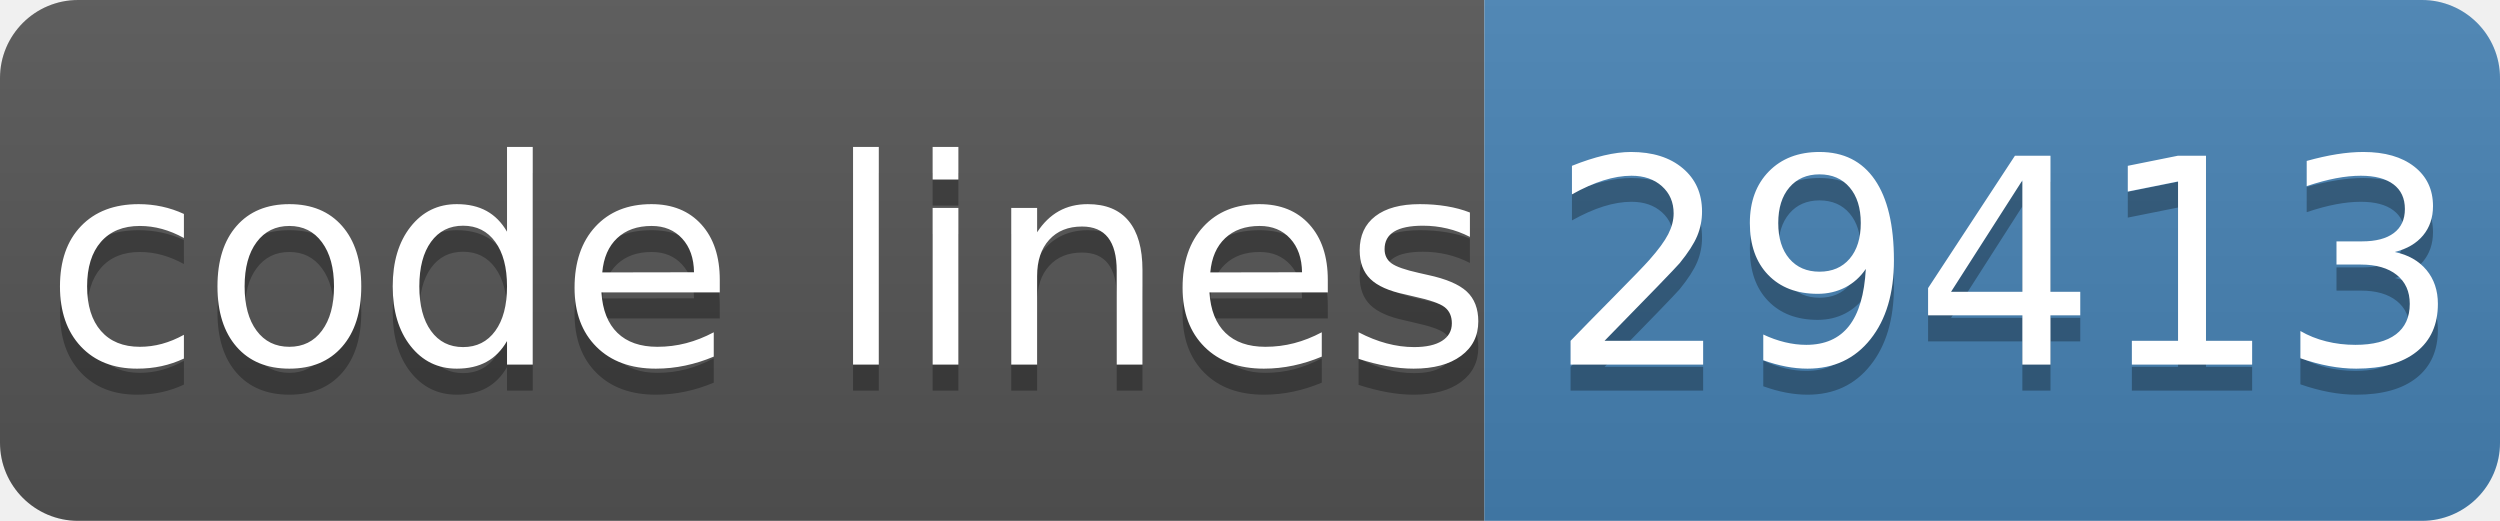
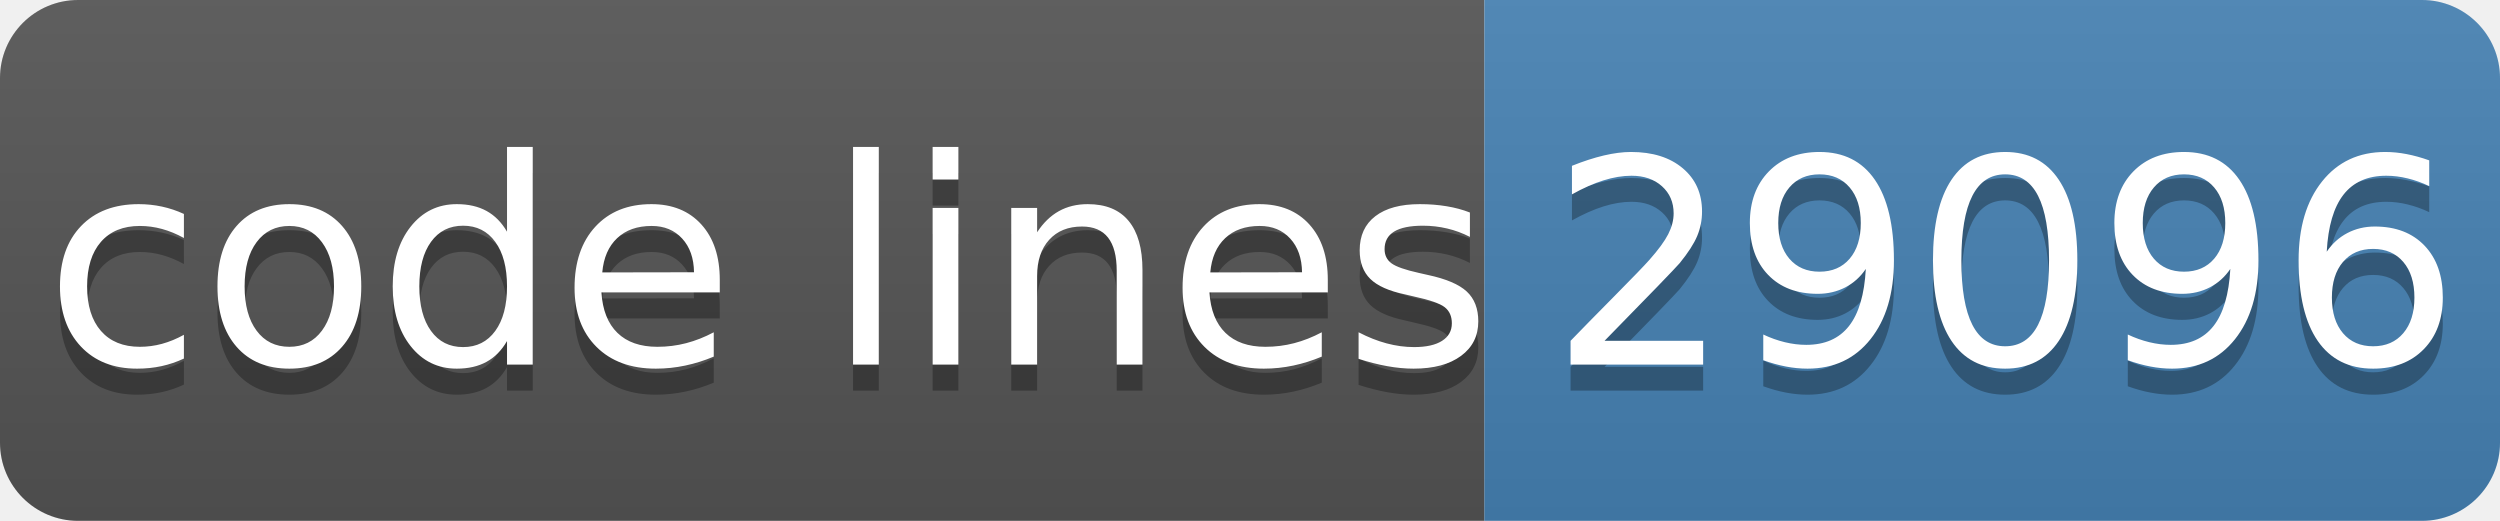
- <svg xmlns="http://www.w3.org/2000/svg" width="96" height="20" role="img" aria-label="code lines: 29413">
+ <svg xmlns="http://www.w3.org/2000/svg" width="96" height="20" role="img" aria-label="code lines: 29096">
  <linearGradient id="s" x2="0" y2="100%">
    <stop offset="0" stop-color="#bbb" stop-opacity=".1" />
    <stop offset="1" stop-opacity=".1" />
  </linearGradient>
  <clipPath id="r">
    <rect width="96" height="20" rx="3" fill="#fff" />
  </clipPath>
  <g clip-path="url(#r)">
    <rect width="57" height="20" fill="#555" />
    <rect x="57" width="40" height="20" fill="#4682b4" />
    <rect width="96" height="20" fill="url(#s)" />
  </g>
  <g fill="#fff" text-anchor="middle" font-family="Verdana,Geneva,DejaVu Sans,sans-serif" text-rendering="geometricPrecision" font-size="110">
    <text aria-hidden="true" x="295" y="150" fill="#010101" fill-opacity=".3" transform="scale(.1)" textLength="510">code lines</text>
    <text x="295" y="140" transform="scale(.1)" fill="#fff" textLength="510">code lines</text>
-     <text aria-hidden="true" x="770" y="150" fill="#010101" fill-opacity=".3" transform="scale(.1)" textLength="320">29413</text>
-     <text x="770" y="140" transform="scale(.1)" fill="#fff" textLength="320">29413</text>
+     <text aria-hidden="true" x="770" y="150" fill="#010101" fill-opacity=".3" transform="scale(.1)" textLength="320">29096</text>
+     <text x="770" y="140" transform="scale(.1)" fill="#fff" textLength="320">29096</text>
  </g>
</svg>
